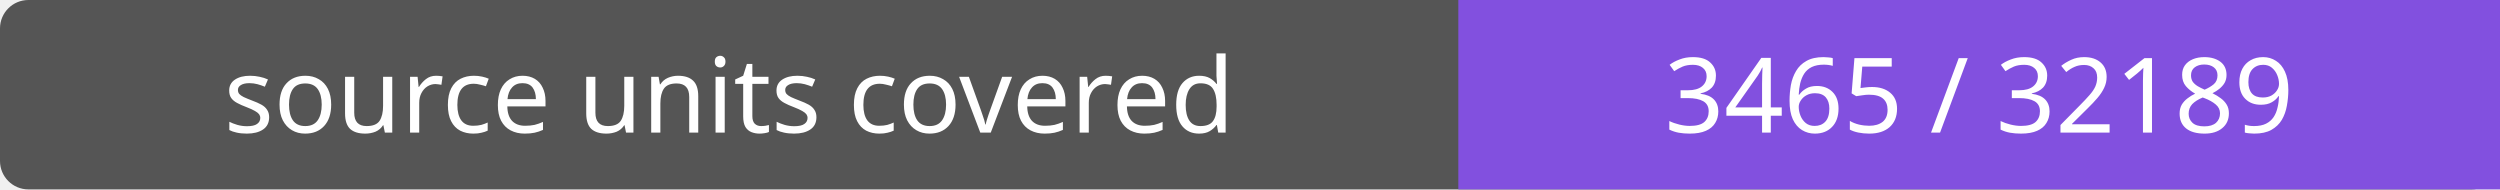
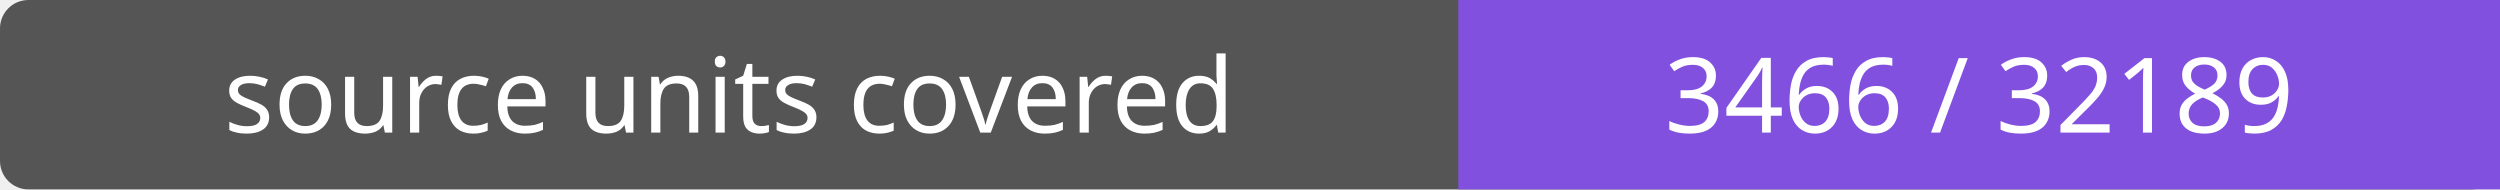
- <svg xmlns="http://www.w3.org/2000/svg" width="264" height="20" role="img" aria-label="source units covered: 3465 / 32189">
+ <svg xmlns="http://www.w3.org/2000/svg" width="264" height="20" role="img" aria-label="source units covered: 3466 / 32189">
  <rect width="264" height="20" rx="3" fill="#555" />
  <path fill="#8250df" d="M154 0h110v20H154z" />
  <g fill="#fff" text-anchor="middle" font-family="Verdana,sans-serif" font-size="11">
    <text x="77.0" y="14">source units covered</text>
-     <text x="209.0" y="14">3465 / 32189</text>
+     <text x="209.0" y="14">3466 / 32189</text>
  </g>
</svg>
